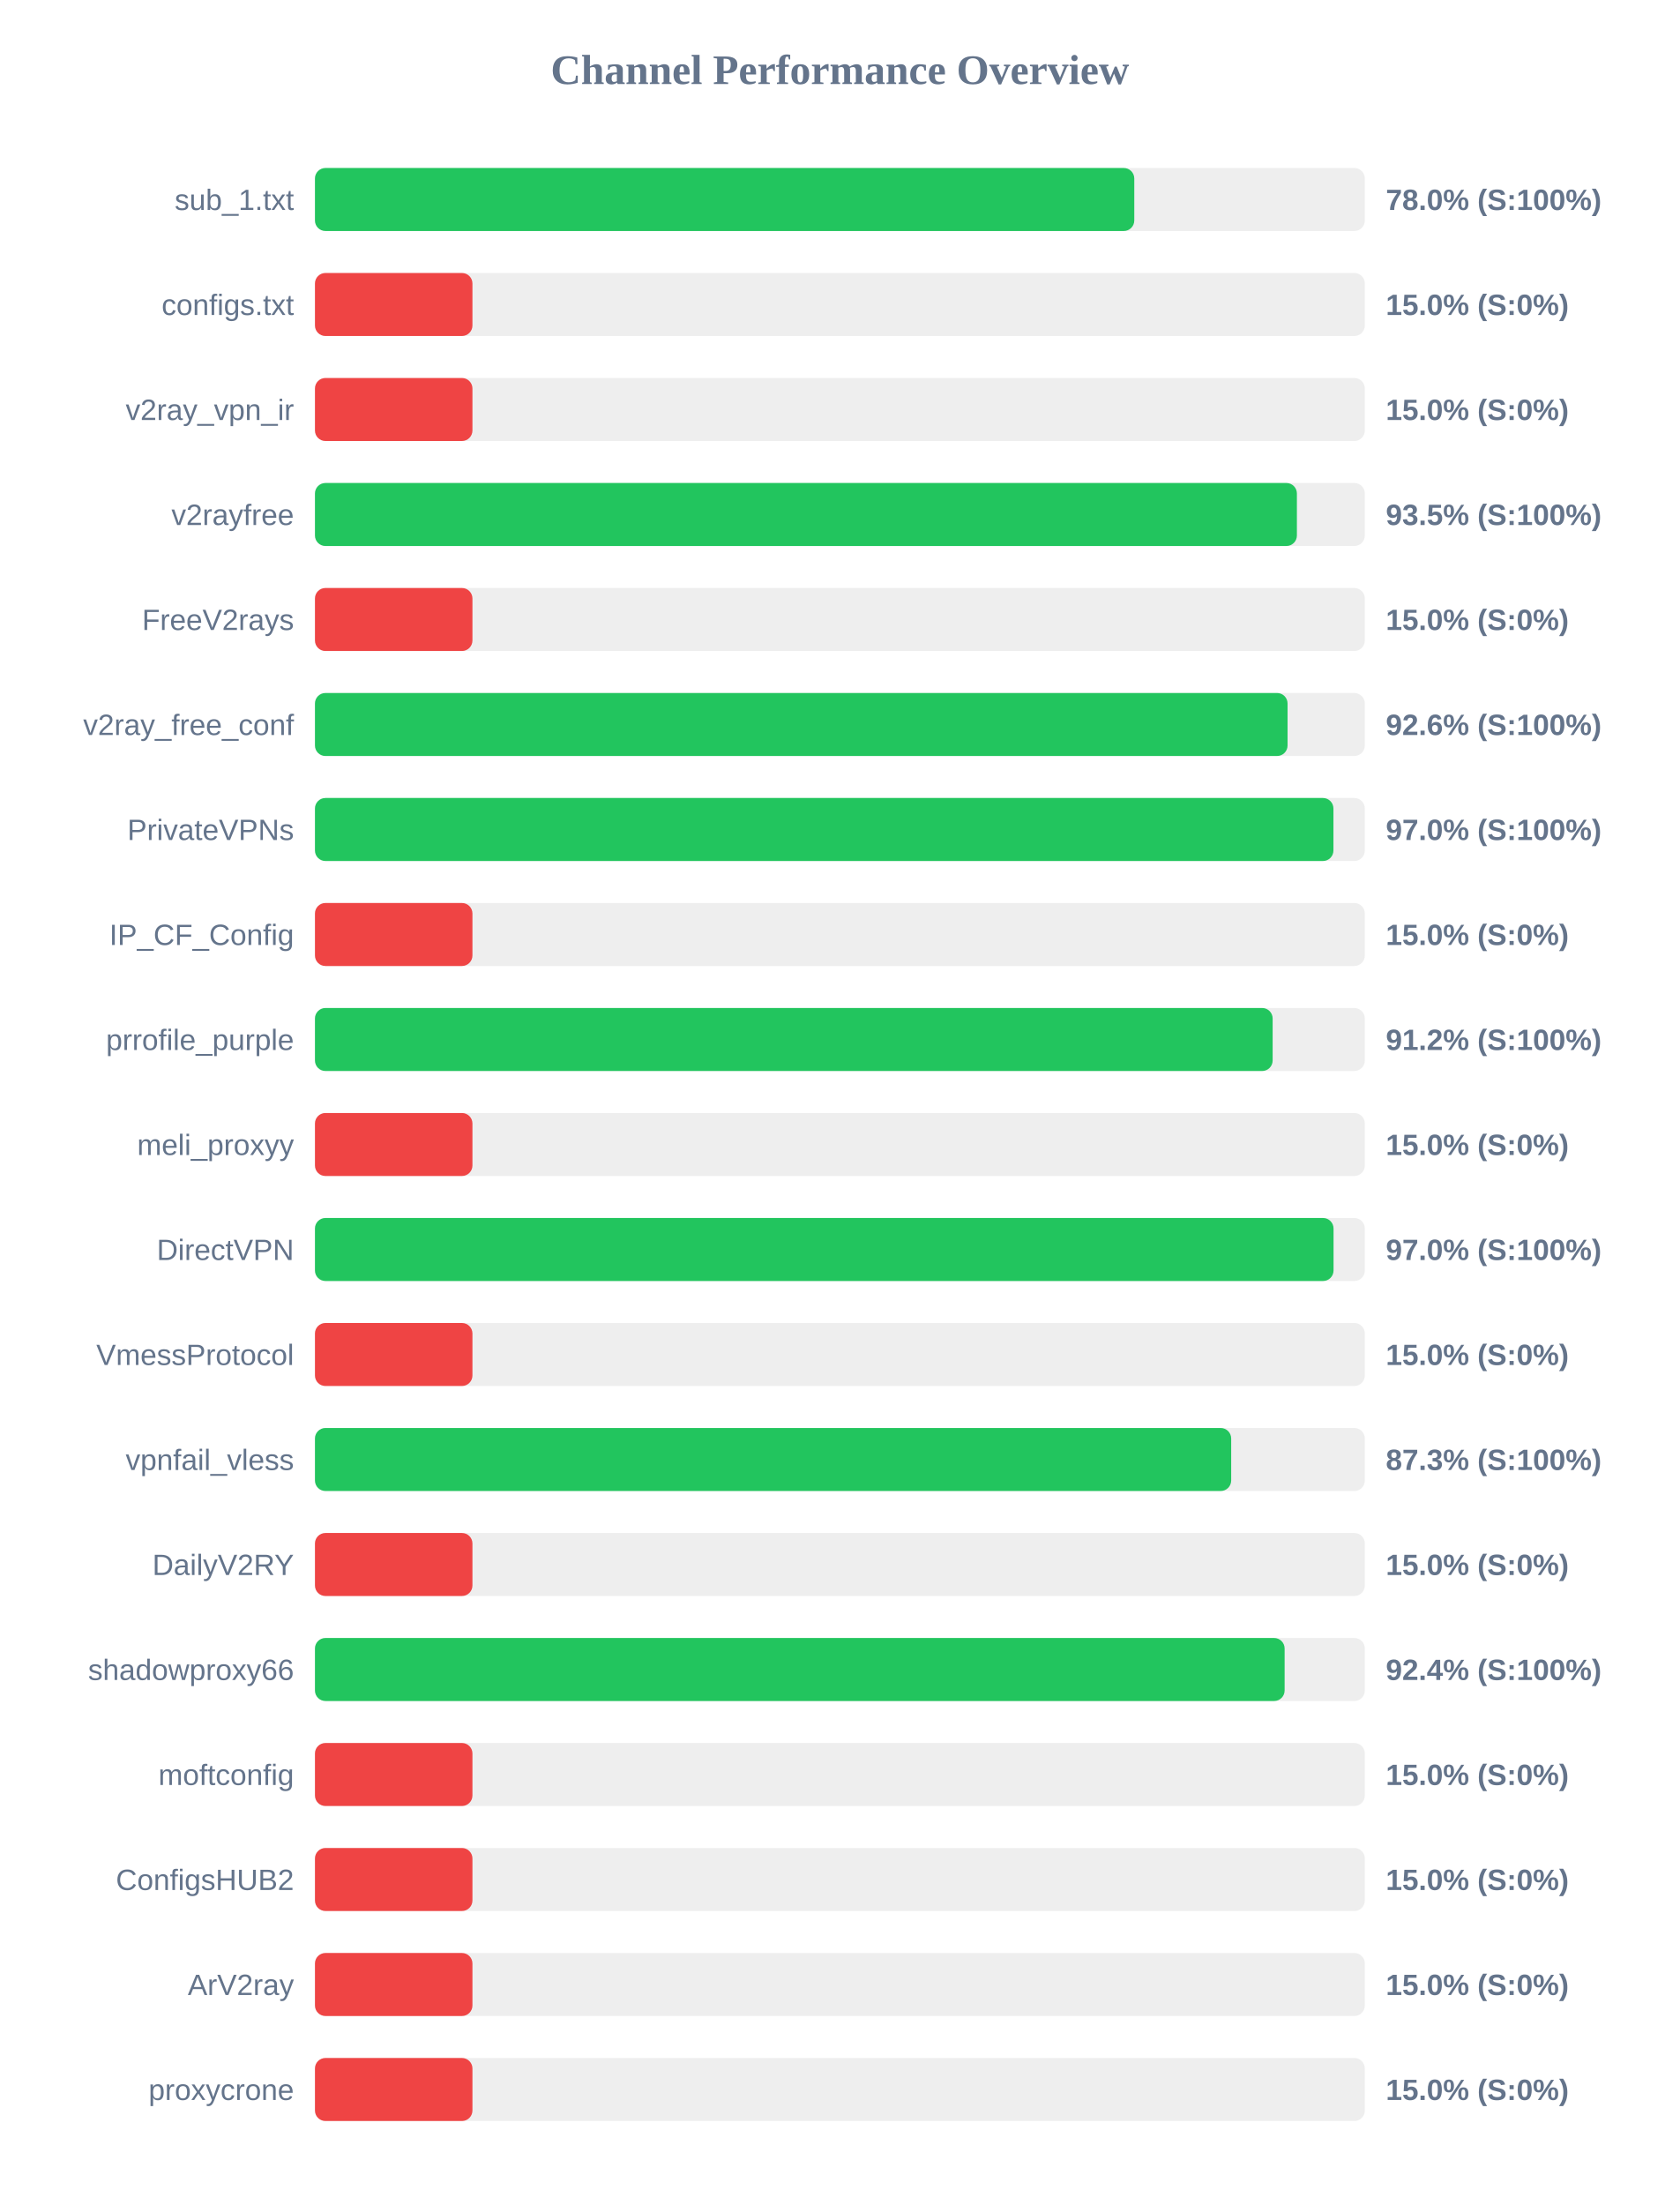
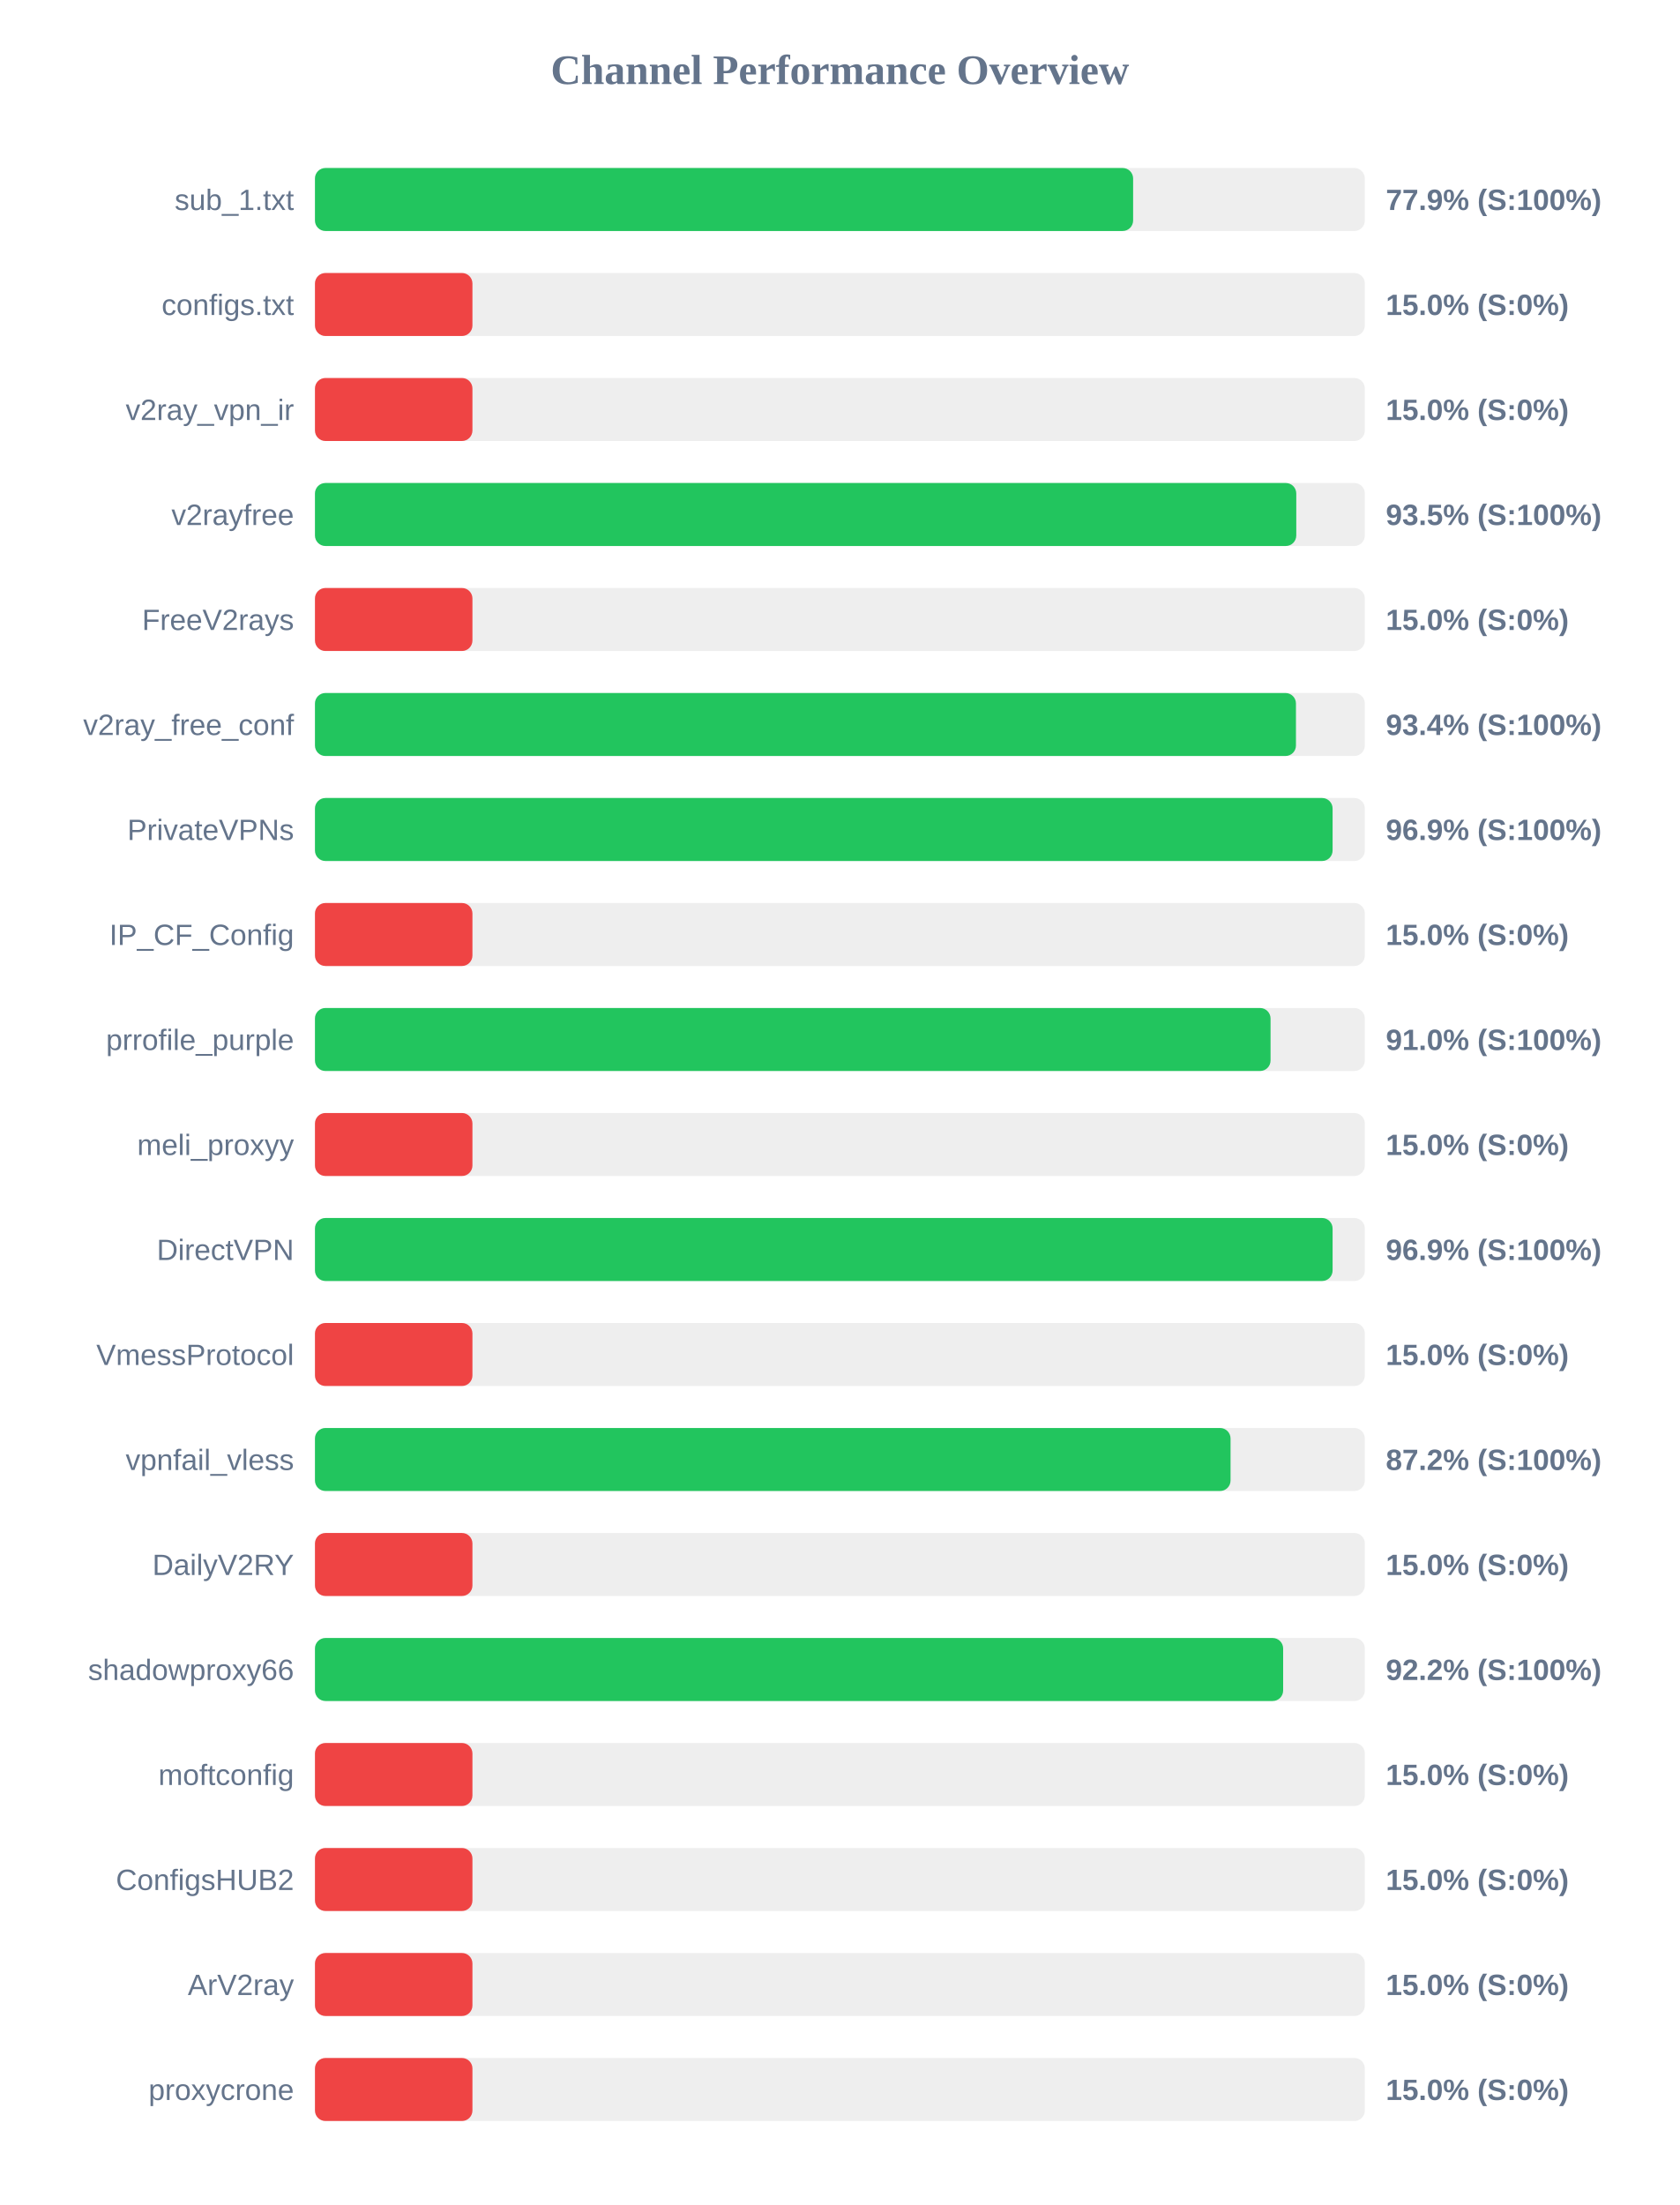
<svg xmlns="http://www.w3.org/2000/svg" width="800" height="1050" version="1.1">
  <style>
        .row { font: 14px Arial; fill: #64748b; }
        .score { font: bold 14px Arial; fill: #64748b; }
    </style>
  <text x="400" y="40" text-anchor="middle" font-size="20px" font-weight="bold" fill="#64748b">Channel Performance Overview</text>
  <rect x="150" y="80" width="500" height="30" fill="#eee" rx="5" />
-   <rect x="150" y="80" width="390.2" height="30" fill="#22c55e" rx="5" />
+   <rect x="150" y="80" width="389.65" height="30" fill="#22c55e" rx="5" />
  <text x="140" y="100" text-anchor="end" class="row">sub_1.txt</text>
-   <text x="660" y="100" text-anchor="start" class="score">78.0% (S:100%)</text>
+   <text x="660" y="100" text-anchor="start" class="score">77.9% (S:100%)</text>
  <rect x="150" y="130" width="500" height="30" fill="#eee" rx="5" />
  <rect x="150" y="130" width="75.0" height="30" fill="#ef4444" rx="5" />
  <text x="140" y="150" text-anchor="end" class="row">configs.txt</text>
  <text x="660" y="150" text-anchor="start" class="score">15.0% (S:0%)</text>
  <rect x="150" y="180" width="500" height="30" fill="#eee" rx="5" />
  <rect x="150" y="180" width="75.0" height="30" fill="#ef4444" rx="5" />
  <text x="140" y="200" text-anchor="end" class="row">v2ray_vpn_ir</text>
  <text x="660" y="200" text-anchor="start" class="score">15.0% (S:0%)</text>
  <rect x="150" y="230" width="500" height="30" fill="#eee" rx="5" />
-   <rect x="150" y="230" width="467.65" height="30" fill="#22c55e" rx="5" />
+   <rect x="150" y="230" width="467.35" height="30" fill="#22c55e" rx="5" />
  <text x="140" y="250" text-anchor="end" class="row">v2rayfree</text>
  <text x="660" y="250" text-anchor="start" class="score">93.5% (S:100%)</text>
  <rect x="150" y="280" width="500" height="30" fill="#eee" rx="5" />
  <rect x="150" y="280" width="75.0" height="30" fill="#ef4444" rx="5" />
  <text x="140" y="300" text-anchor="end" class="row">FreeV2rays</text>
  <text x="660" y="300" text-anchor="start" class="score">15.0% (S:0%)</text>
  <rect x="150" y="330" width="500" height="30" fill="#eee" rx="5" />
-   <rect x="150" y="330" width="463.2" height="30" fill="#22c55e" rx="5" />
+   <rect x="150" y="330" width="467.2" height="30" fill="#22c55e" rx="5" />
  <text x="140" y="350" text-anchor="end" class="row">v2ray_free_conf</text>
-   <text x="660" y="350" text-anchor="start" class="score">92.6% (S:100%)</text>
+   <text x="660" y="350" text-anchor="start" class="score">93.4% (S:100%)</text>
  <rect x="150" y="380" width="500" height="30" fill="#eee" rx="5" />
-   <rect x="150" y="380" width="485.05" height="30" fill="#22c55e" rx="5" />
+   <rect x="150" y="380" width="484.65" height="30" fill="#22c55e" rx="5" />
  <text x="140" y="400" text-anchor="end" class="row">PrivateVPNs</text>
-   <text x="660" y="400" text-anchor="start" class="score">97.0% (S:100%)</text>
+   <text x="660" y="400" text-anchor="start" class="score">96.9% (S:100%)</text>
  <rect x="150" y="430" width="500" height="30" fill="#eee" rx="5" />
  <rect x="150" y="430" width="75.0" height="30" fill="#ef4444" rx="5" />
  <text x="140" y="450" text-anchor="end" class="row">IP_CF_Config</text>
  <text x="660" y="450" text-anchor="start" class="score">15.0% (S:0%)</text>
  <rect x="150" y="480" width="500" height="30" fill="#eee" rx="5" />
-   <rect x="150" y="480" width="456.1" height="30" fill="#22c55e" rx="5" />
+   <rect x="150" y="480" width="455.1" height="30" fill="#22c55e" rx="5" />
  <text x="140" y="500" text-anchor="end" class="row">prrofile_purple</text>
-   <text x="660" y="500" text-anchor="start" class="score">91.2% (S:100%)</text>
+   <text x="660" y="500" text-anchor="start" class="score">91.0% (S:100%)</text>
  <rect x="150" y="530" width="500" height="30" fill="#eee" rx="5" />
  <rect x="150" y="530" width="75.0" height="30" fill="#ef4444" rx="5" />
  <text x="140" y="550" text-anchor="end" class="row">meli_proxyy</text>
  <text x="660" y="550" text-anchor="start" class="score">15.0% (S:0%)</text>
  <rect x="150" y="580" width="500" height="30" fill="#eee" rx="5" />
-   <rect x="150" y="580" width="485.1" height="30" fill="#22c55e" rx="5" />
+   <rect x="150" y="580" width="484.65" height="30" fill="#22c55e" rx="5" />
  <text x="140" y="600" text-anchor="end" class="row">DirectVPN</text>
-   <text x="660" y="600" text-anchor="start" class="score">97.0% (S:100%)</text>
+   <text x="660" y="600" text-anchor="start" class="score">96.9% (S:100%)</text>
  <rect x="150" y="630" width="500" height="30" fill="#eee" rx="5" />
  <rect x="150" y="630" width="75.0" height="30" fill="#ef4444" rx="5" />
  <text x="140" y="650" text-anchor="end" class="row">VmessProtocol</text>
  <text x="660" y="650" text-anchor="start" class="score">15.0% (S:0%)</text>
  <rect x="150" y="680" width="500" height="30" fill="#eee" rx="5" />
-   <rect x="150" y="680" width="436.35" height="30" fill="#22c55e" rx="5" />
+   <rect x="150" y="680" width="436.05" height="30" fill="#22c55e" rx="5" />
  <text x="140" y="700" text-anchor="end" class="row">vpnfail_vless</text>
-   <text x="660" y="700" text-anchor="start" class="score">87.3% (S:100%)</text>
+   <text x="660" y="700" text-anchor="start" class="score">87.2% (S:100%)</text>
  <rect x="150" y="730" width="500" height="30" fill="#eee" rx="5" />
  <rect x="150" y="730" width="75.0" height="30" fill="#ef4444" rx="5" />
  <text x="140" y="750" text-anchor="end" class="row">DailyV2RY</text>
  <text x="660" y="750" text-anchor="start" class="score">15.0% (S:0%)</text>
  <rect x="150" y="780" width="500" height="30" fill="#eee" rx="5" />
-   <rect x="150" y="780" width="461.8" height="30" fill="#22c55e" rx="5" />
+   <rect x="150" y="780" width="461.1" height="30" fill="#22c55e" rx="5" />
  <text x="140" y="800" text-anchor="end" class="row">shadowproxy66</text>
-   <text x="660" y="800" text-anchor="start" class="score">92.4% (S:100%)</text>
+   <text x="660" y="800" text-anchor="start" class="score">92.2% (S:100%)</text>
  <rect x="150" y="830" width="500" height="30" fill="#eee" rx="5" />
  <rect x="150" y="830" width="75.0" height="30" fill="#ef4444" rx="5" />
  <text x="140" y="850" text-anchor="end" class="row">moftconfig</text>
  <text x="660" y="850" text-anchor="start" class="score">15.0% (S:0%)</text>
  <rect x="150" y="880" width="500" height="30" fill="#eee" rx="5" />
  <rect x="150" y="880" width="75.0" height="30" fill="#ef4444" rx="5" />
  <text x="140" y="900" text-anchor="end" class="row">ConfigsHUB2</text>
  <text x="660" y="900" text-anchor="start" class="score">15.0% (S:0%)</text>
  <rect x="150" y="930" width="500" height="30" fill="#eee" rx="5" />
  <rect x="150" y="930" width="75.0" height="30" fill="#ef4444" rx="5" />
  <text x="140" y="950" text-anchor="end" class="row">ArV2ray</text>
  <text x="660" y="950" text-anchor="start" class="score">15.0% (S:0%)</text>
  <rect x="150" y="980" width="500" height="30" fill="#eee" rx="5" />
  <rect x="150" y="980" width="75.0" height="30" fill="#ef4444" rx="5" />
  <text x="140" y="1000" text-anchor="end" class="row">proxycrone</text>
  <text x="660" y="1000" text-anchor="start" class="score">15.0% (S:0%)</text>
</svg>
